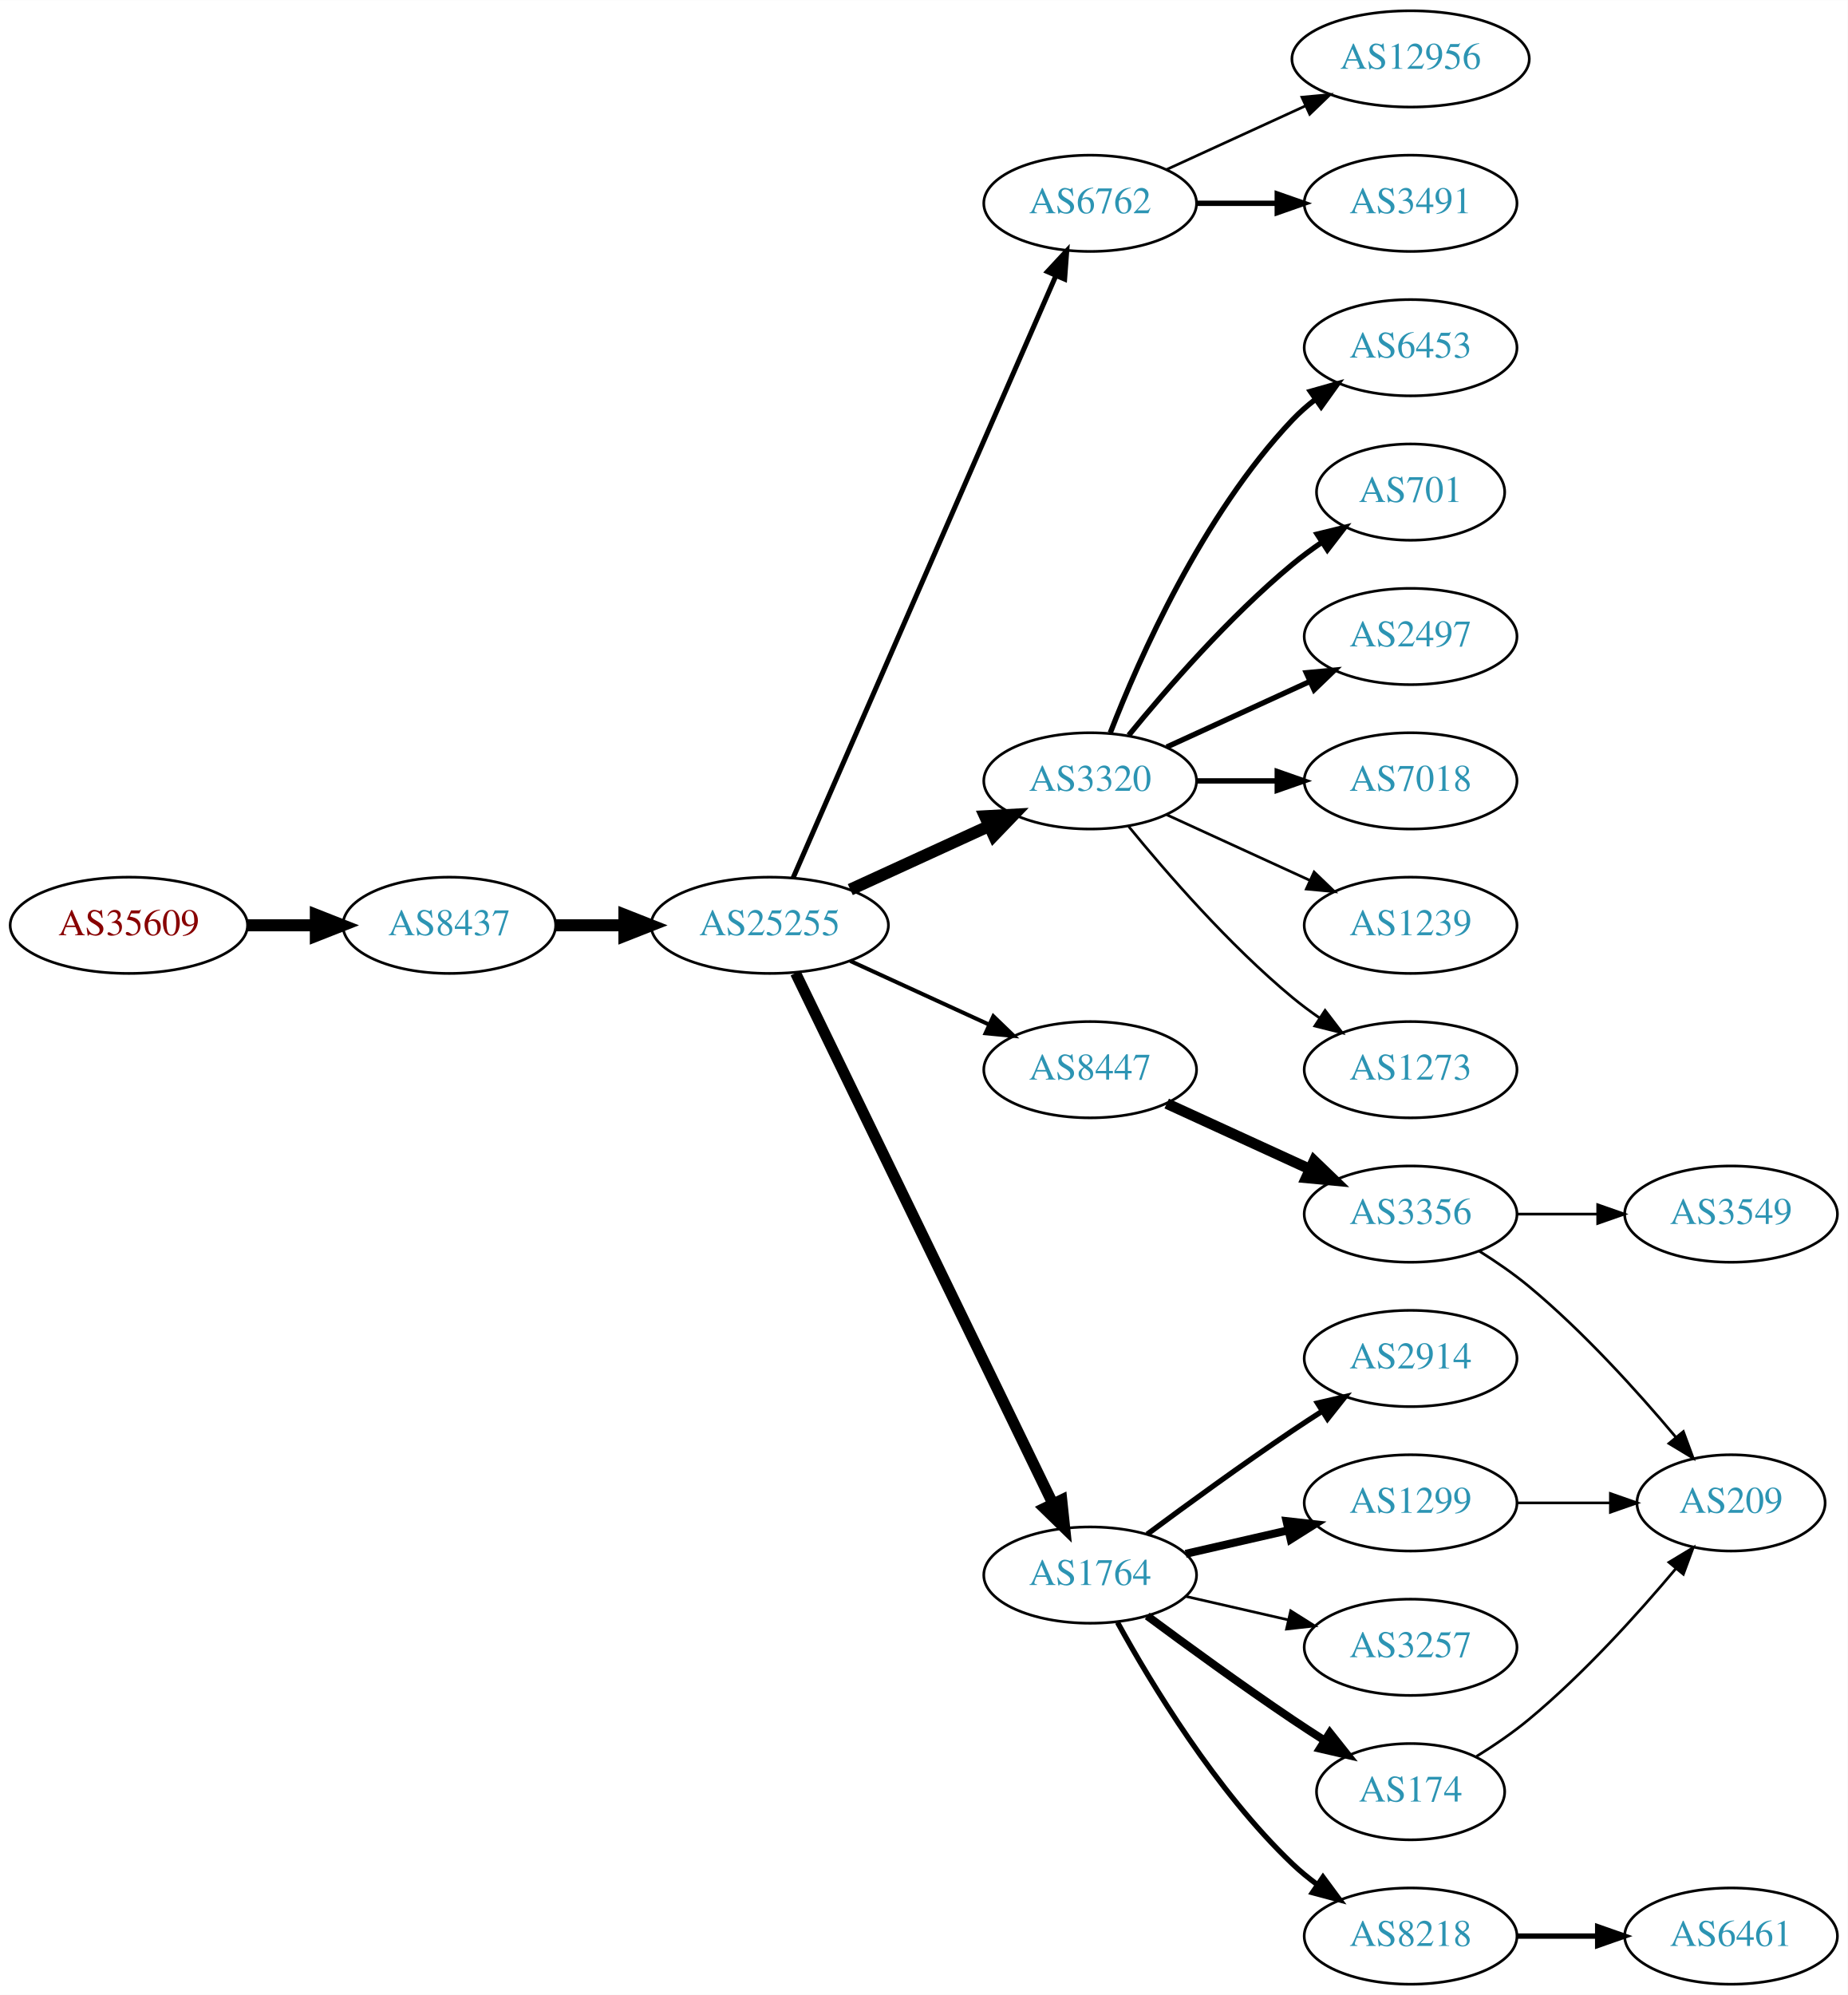
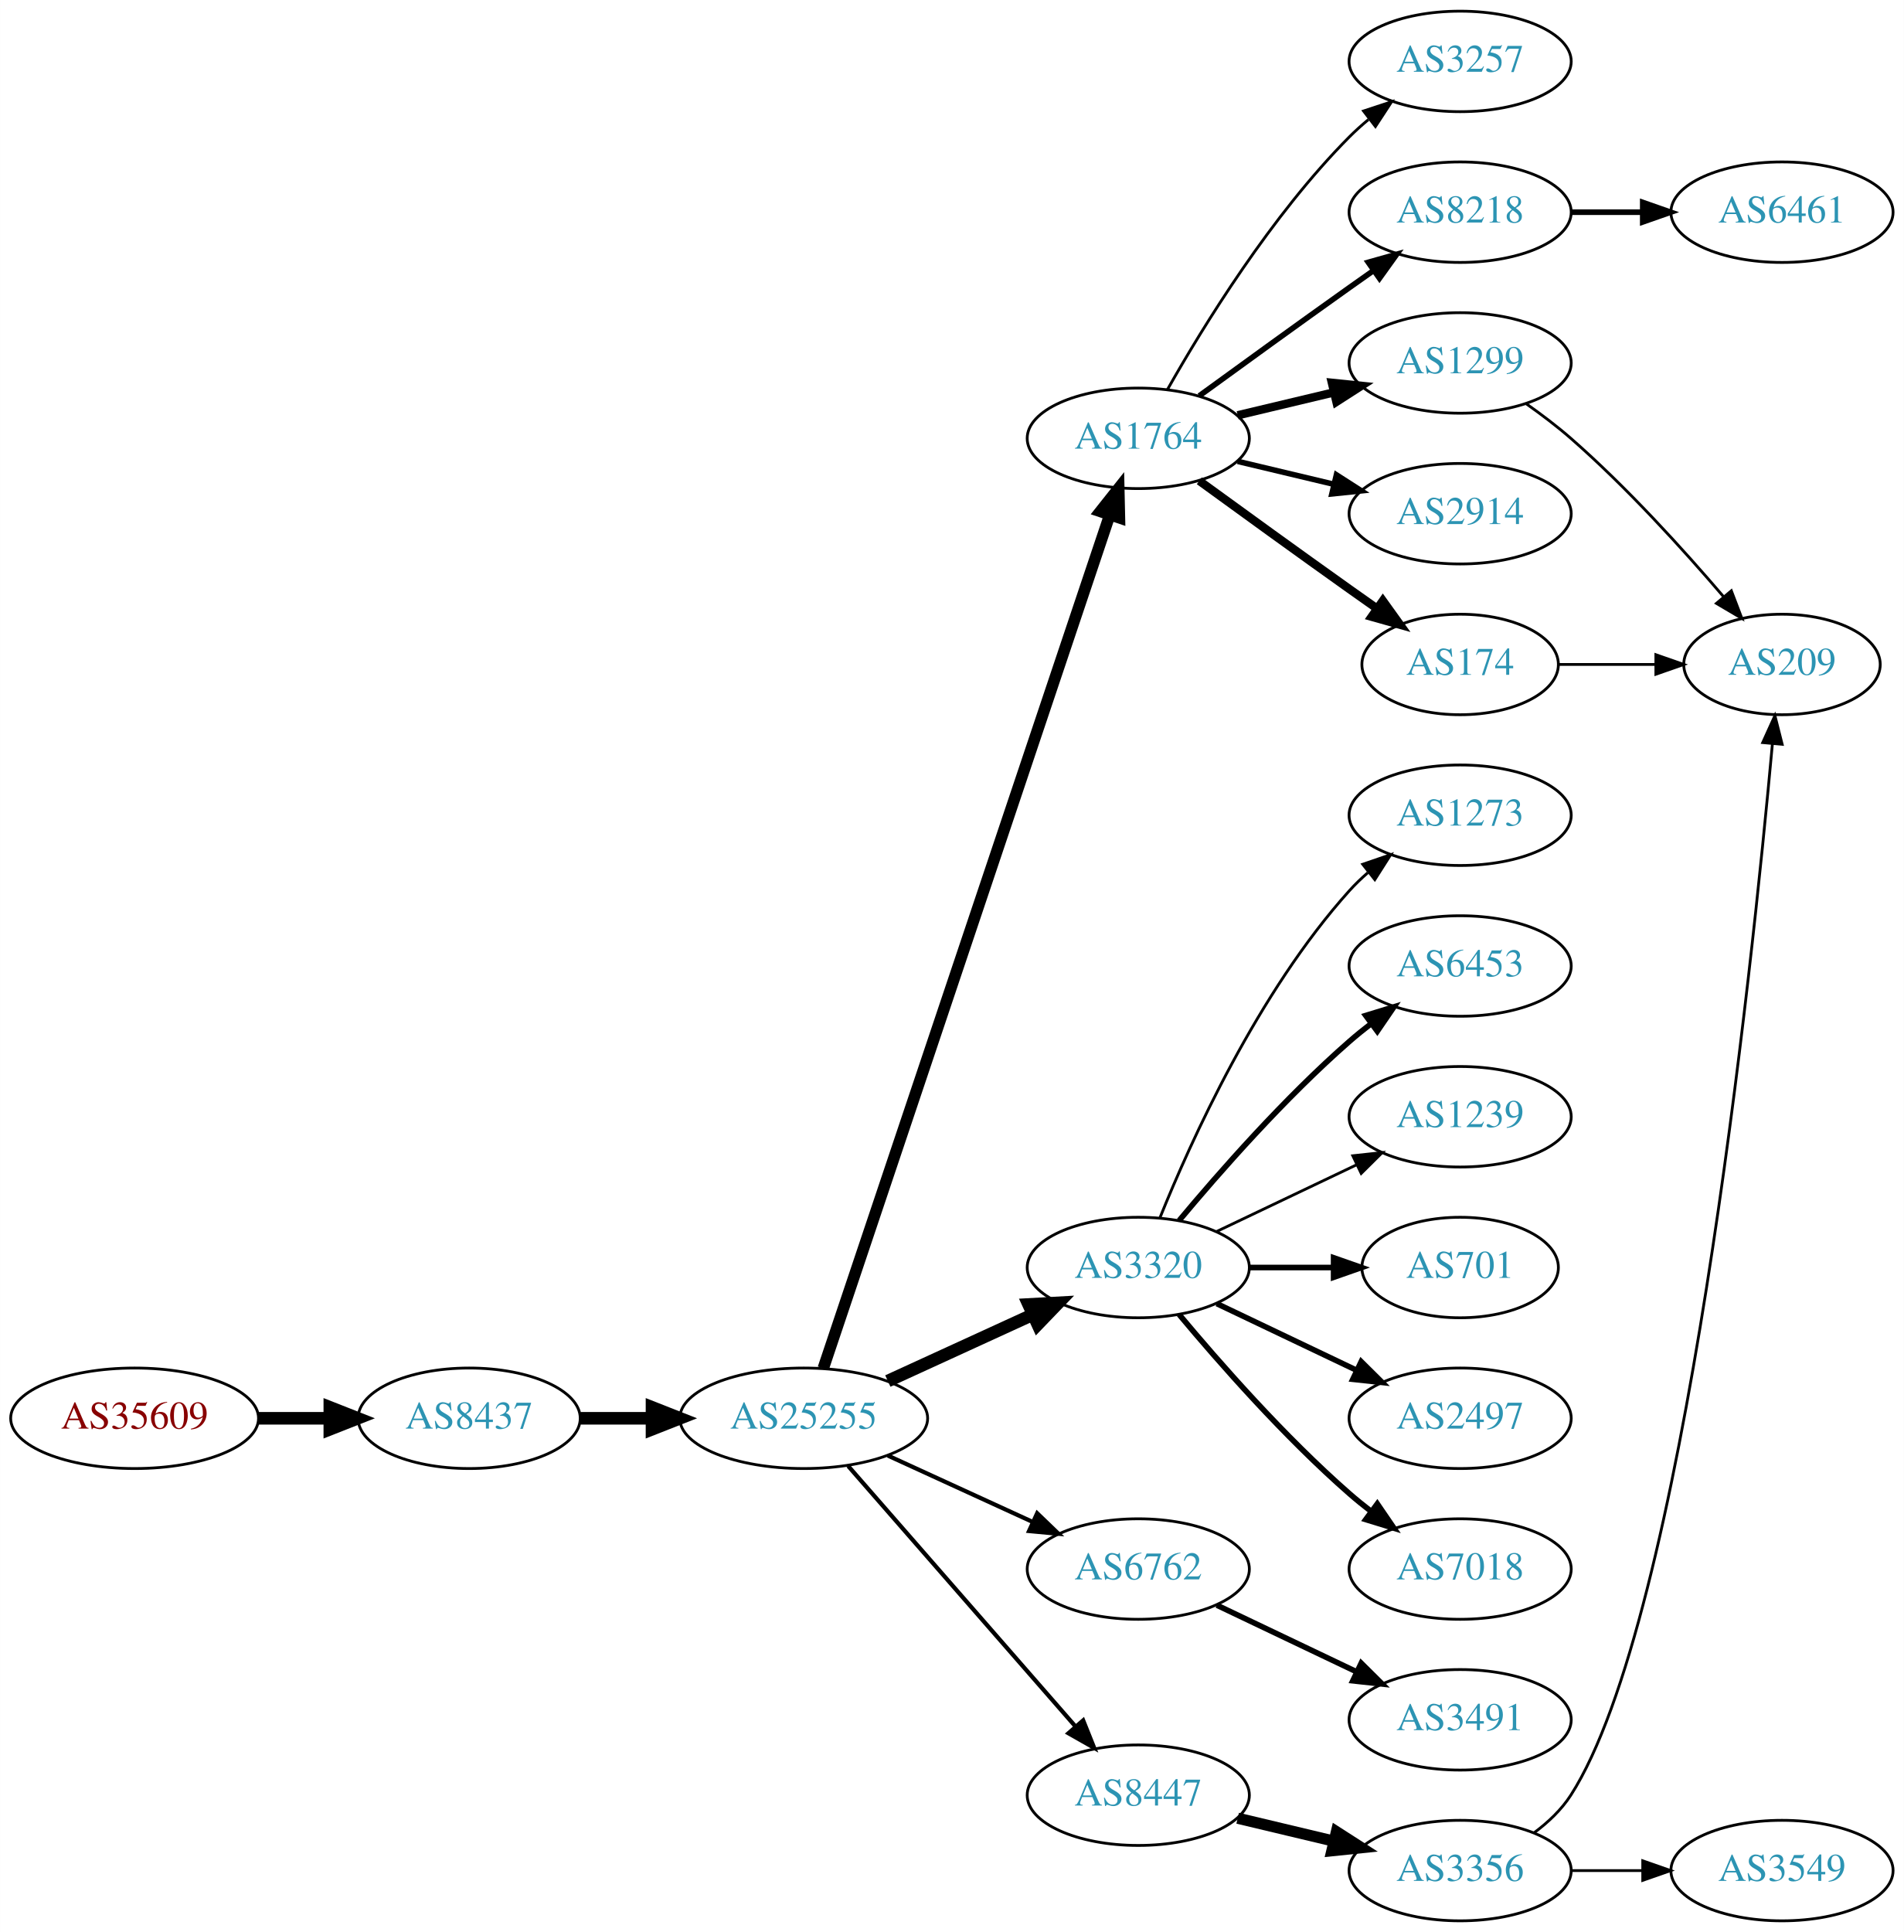
- <svg xmlns="http://www.w3.org/2000/svg" xmlns:xlink="http://www.w3.org/1999/xlink" width="691pt" height="746pt" viewBox="0.00 0.00 691.06 746.00">
-   <g id="graph0" class="graph" transform="scale(1 1) rotate(0) translate(4 742)">
-     <polygon fill="white" stroke="none" points="-4,4 -4,-742 687.055,-742 687.055,4 -4,4" />
+ <svg xmlns="http://www.w3.org/2000/svg" xmlns:xlink="http://www.w3.org/1999/xlink" width="682pt" height="692pt" viewBox="0.00 0.00 681.96 692.00">
+   <g id="graph0" class="graph" transform="scale(1 1) rotate(0) translate(4 688)">
+     <polygon fill="white" stroke="none" points="-4,4 -4,-688 677.956,-688 677.956,4 -4,4" />
    <g id="node1" class="node">
      <g id="a_node1">
        <a xlink:href="/asn/35609" xlink:title="AS35609 ~ Smart Force e.U. [AT]">
-           <ellipse fill="#ffffff" stroke="black" cx="44.196" cy="-396" rx="44.393" ry="18" />
-           <text text-anchor="middle" x="44.196" y="-392.3" font-family="Times,serif" font-size="14.00" fill="#880000">AS35609</text>
+           <ellipse fill="#ffffff" stroke="black" cx="44.196" cy="-180" rx="44.393" ry="18" />
+           <text text-anchor="middle" x="44.196" y="-176.3" font-family="Times,serif" font-size="14.00" fill="#880000">AS35609</text>
        </a>
      </g>
    </g>
    <g id="node2" class="node">
      <g id="a_node2">
        <a xlink:href="/asn/8437" xlink:title="AS8437 ~ Hutchison Drei Austria GmbH [AT]">
-           <ellipse fill="#ffffff" stroke="black" cx="164.039" cy="-396" rx="39.794" ry="18" />
-           <text text-anchor="middle" x="164.039" y="-392.3" font-family="Times,serif" font-size="14.00" fill="#2c94b3">AS8437</text>
+           <ellipse fill="#ffffff" stroke="black" cx="164.039" cy="-180" rx="39.794" ry="18" />
+           <text text-anchor="middle" x="164.039" y="-176.3" font-family="Times,serif" font-size="14.00" fill="#2c94b3">AS8437</text>
        </a>
      </g>
    </g>
    <g id="edge1" class="edge">
-       <path fill="none" stroke="black" stroke-width="4.5" d="M88.407,-396C96.72,-396 105.482,-396 113.965,-396" />
-       <polygon fill="black" stroke="black" stroke-width="4.5" points="114.123,-399.938 124.123,-396 114.123,-392.063 114.123,-399.938" />
+       <path fill="none" stroke="black" stroke-width="4.5" d="M88.407,-180C96.72,-180 105.482,-180 113.965,-180" />
+       <polygon fill="black" stroke="black" stroke-width="4.5" points="114.123,-183.938 124.123,-180 114.123,-176.063 114.123,-183.938" />
    </g>
    <g id="node3" class="node">
      <g id="a_node3">
        <a xlink:href="/asn/25255" xlink:title="AS25255 ~ ==&gt; TELE2 AUSTRIA &lt;== [AT]">
-           <ellipse fill="#ffffff" stroke="black" cx="283.881" cy="-396" rx="44.393" ry="18" />
-           <text text-anchor="middle" x="283.881" y="-392.3" font-family="Times,serif" font-size="14.00" fill="#2c94b3">AS25255</text>
+           <ellipse fill="#ffffff" stroke="black" cx="283.881" cy="-180" rx="44.393" ry="18" />
+           <text text-anchor="middle" x="283.881" y="-176.3" font-family="Times,serif" font-size="14.00" fill="#2c94b3">AS25255</text>
        </a>
      </g>
    </g>
    <g id="edge2" class="edge">
-       <path fill="none" stroke="black" stroke-width="4.5" d="M203.951,-396C212.054,-396 220.729,-396 229.255,-396" />
-       <polygon fill="black" stroke="black" stroke-width="4.5" points="229.533,-399.938 239.533,-396 229.533,-392.063 229.533,-399.938" />
+       <path fill="none" stroke="black" stroke-width="4.5" d="M203.951,-180C212.054,-180 220.729,-180 229.255,-180" />
+       <polygon fill="black" stroke="black" stroke-width="4.5" points="229.533,-183.938 239.533,-180 229.533,-176.063 229.533,-183.938" />
    </g>
    <g id="node4" class="node">
      <g id="a_node4">
-         <a xlink:href="/asn/6762" xlink:title="AS6762 ~ TELECOM ITALIA SPARKLE S.p.A. [IT]">
-           <ellipse fill="#ffffff" stroke="black" cx="403.724" cy="-666" rx="39.794" ry="18" />
-           <text text-anchor="middle" x="403.724" y="-662.3" font-family="Times,serif" font-size="14.00" fill="#2c94b3">AS6762</text>
+         <a xlink:href="/asn/1764" xlink:title="AS1764 ~ NEXTLAYER-AS [AT]">
+           <ellipse fill="#ffffff" stroke="black" cx="403.724" cy="-531" rx="39.794" ry="18" />
+           <text text-anchor="middle" x="403.724" y="-527.3" font-family="Times,serif" font-size="14.00" fill="#2c94b3">AS1764</text>
        </a>
      </g>
    </g>
    <g id="edge3" class="edge">
-       <path fill="none" stroke="black" stroke-width="1.875" d="M292.613,-413.715C312.714,-459.771 366.723,-583.514 390.826,-638.739" />
-       <polygon fill="black" stroke="black" stroke-width="1.875" points="387.755,-640.454 394.963,-648.219 394.171,-637.654 387.755,-640.454" />
+       <path fill="none" stroke="black" stroke-width="4.125" d="M290.887,-197.889C310.115,-255.16 370.251,-434.279 393.458,-503.403" />
+       <polygon fill="black" stroke="black" stroke-width="4.125" points="390.126,-504.816 396.73,-513.147 396.969,-502.519 390.126,-504.816" />
    </g>
    <g id="node5" class="node">
      <g id="a_node5">
        <a xlink:href="/asn/3320" xlink:title="AS3320 ~ DTAG [DE]">
-           <ellipse fill="#ffffff" stroke="black" cx="403.724" cy="-450" rx="39.794" ry="18" />
-           <text text-anchor="middle" x="403.724" y="-446.3" font-family="Times,serif" font-size="14.00" fill="#2c94b3">AS3320</text>
+           <ellipse fill="#ffffff" stroke="black" cx="403.724" cy="-234" rx="39.794" ry="18" />
+           <text text-anchor="middle" x="403.724" y="-230.3" font-family="Times,serif" font-size="14.00" fill="#2c94b3">AS3320</text>
        </a>
      </g>
    </g>
    <g id="edge4" class="edge">
-       <path fill="none" stroke="black" stroke-width="4.5" d="M314.011,-409.348C329.622,-416.502 349.02,-425.391 365.692,-433.03" />
-       <polygon fill="black" stroke="black" stroke-width="4.5" points="364.412,-436.775 375.144,-437.362 367.693,-429.616 364.412,-436.775" />
+       <path fill="none" stroke="black" stroke-width="4.5" d="M314.011,-193.348C329.622,-200.502 349.02,-209.391 365.692,-217.03" />
+       <polygon fill="black" stroke="black" stroke-width="4.5" points="364.412,-220.775 375.144,-221.362 367.693,-213.616 364.412,-220.775" />
    </g>
    <g id="node6" class="node">
      <g id="a_node6">
-         <a xlink:href="/asn/8447" xlink:title="AS8447 ~ A1 Telekom Austria AG [AT]">
-           <ellipse fill="#ffffff" stroke="black" cx="403.724" cy="-342" rx="39.794" ry="18" />
-           <text text-anchor="middle" x="403.724" y="-338.3" font-family="Times,serif" font-size="14.00" fill="#2c94b3">AS8447</text>
+         <a xlink:href="/asn/6762" xlink:title="AS6762 ~ TELECOM ITALIA SPARKLE S.p.A. [IT]">
+           <ellipse fill="#ffffff" stroke="black" cx="403.724" cy="-126" rx="39.794" ry="18" />
+           <text text-anchor="middle" x="403.724" y="-122.3" font-family="Times,serif" font-size="14.00" fill="#2c94b3">AS6762</text>
        </a>
      </g>
    </g>
    <g id="edge5" class="edge">
-       <path fill="none" stroke="black" stroke-width="1.5" d="M314.011,-382.652C329.622,-375.498 349.02,-366.609 365.692,-358.97" />
-       <polygon fill="black" stroke="black" stroke-width="1.5" points="367.511,-361.986 375.144,-354.638 364.595,-355.622 367.511,-361.986" />
+       <path fill="none" stroke="black" stroke-width="1.5" d="M314.011,-166.652C329.622,-159.498 349.02,-150.609 365.692,-142.97" />
+       <polygon fill="black" stroke="black" stroke-width="1.5" points="367.511,-145.986 375.144,-138.638 364.595,-139.622 367.511,-145.986" />
    </g>
    <g id="node7" class="node">
      <g id="a_node7">
-         <a xlink:href="/asn/1764" xlink:title="AS1764 ~ NEXTLAYER-AS [AT]">
-           <ellipse fill="#ffffff" stroke="black" cx="403.724" cy="-153" rx="39.794" ry="18" />
-           <text text-anchor="middle" x="403.724" y="-149.3" font-family="Times,serif" font-size="14.00" fill="#2c94b3">AS1764</text>
+         <a xlink:href="/asn/8447" xlink:title="AS8447 ~ A1 Telekom Austria AG [AT]">
+           <ellipse fill="#ffffff" stroke="black" cx="403.724" cy="-45" rx="39.794" ry="18" />
+           <text text-anchor="middle" x="403.724" y="-41.3" font-family="Times,serif" font-size="14.00" fill="#2c94b3">AS8447</text>
        </a>
      </g>
    </g>
    <g id="edge6" class="edge">
-       <path fill="none" stroke="black" stroke-width="4.125" d="M293.546,-378.132C314.027,-335.899 365.514,-229.728 389.74,-179.773" />
-       <polygon fill="black" stroke="black" stroke-width="4.125" points="393.089,-181.14 394.205,-170.567 386.594,-177.99 393.089,-181.14" />
+       <path fill="none" stroke="black" stroke-width="1.5" d="M299.806,-162.902C320.349,-139.369 357.468,-96.845 381.064,-69.813" />
+       <polygon fill="black" stroke="black" stroke-width="1.5" points="383.981,-71.794 387.92,-61.959 378.707,-67.191 383.981,-71.794" />
+     </g>
+     <g id="node8" class="node">
+       <g id="a_node8">
+         <a xlink:href="/asn/2914" xlink:title="AS2914 ~ NTT America, Inc. [US]">
+           <ellipse fill="#ffffff" stroke="black" cx="519.017" cy="-504" rx="39.794" ry="18" />
+           <text text-anchor="middle" x="519.017" y="-500.3" font-family="Times,serif" font-size="14.00" fill="#2c94b3">AS2914</text>
+         </a>
+       </g>
+     </g>
+     <g id="edge7" class="edge">
+       <path fill="none" stroke="black" stroke-width="2" d="M439.331,-522.752C450.202,-520.162 462.357,-517.265 473.799,-514.538" />
+       <polygon fill="black" stroke="black" stroke-width="2" points="474.705,-517.92 483.621,-512.197 473.082,-511.111 474.705,-517.92" />
+     </g>
+     <g id="node9" class="node">
+       <g id="a_node9">
+         <a xlink:href="/asn/174" xlink:title="AS174 ~ Cogent Communications [US]">
+           <ellipse fill="#ffffff" stroke="black" cx="519.017" cy="-450" rx="35.194" ry="18" />
+           <text text-anchor="middle" x="519.017" y="-446.3" font-family="Times,serif" font-size="14.00" fill="#2c94b3">AS174</text>
+         </a>
+       </g>
+     </g>
+     <g id="edge8" class="edge">
+       <path fill="none" stroke="black" stroke-width="3" d="M425.572,-515.778C440.506,-504.909 461.12,-489.975 479.37,-477 482.581,-474.718 485.95,-472.339 489.304,-469.982" />
+       <polygon fill="black" stroke="black" stroke-width="3" points="491.332,-472.834 497.515,-464.23 487.316,-467.101 491.332,-472.834" />
+     </g>
+     <g id="node10" class="node">
+       <g id="a_node10">
+         <a xlink:href="/asn/3257" xlink:title="AS3257 ~ GTT [DE]">
+           <ellipse fill="#ffffff" stroke="black" cx="519.017" cy="-666" rx="39.794" ry="18" />
+           <text text-anchor="middle" x="519.017" y="-662.3" font-family="Times,serif" font-size="14.00" fill="#2c94b3">AS3257</text>
+         </a>
+       </g>
+     </g>
+     <g id="edge9" class="edge">
+       <path fill="none" stroke="black" d="M414.184,-548.49C426.965,-571.096 451.398,-610.886 479.37,-639 481.481,-641.121 483.777,-643.188 486.163,-645.171" />
+       <polygon fill="black" stroke="black" points="484.415,-648.242 494.478,-651.556 488.678,-642.69 484.415,-648.242" />
+     </g>
+     <g id="node11" class="node">
+       <g id="a_node11">
+         <a xlink:href="/asn/1299" xlink:title="AS1299 ~ Telia Carrier [EU]">
+           <ellipse fill="#ffffff" stroke="black" cx="519.017" cy="-558" rx="39.794" ry="18" />
+           <text text-anchor="middle" x="519.017" y="-554.3" font-family="Times,serif" font-size="14.00" fill="#2c94b3">AS1299</text>
+         </a>
+       </g>
+     </g>
+     <g id="edge10" class="edge">
+       <path fill="none" stroke="black" stroke-width="3" d="M439.331,-539.248C450.202,-541.838 462.357,-544.735 473.799,-547.462" />
+       <polygon fill="black" stroke="black" stroke-width="3" points="473.082,-550.889 483.621,-549.803 474.705,-544.08 473.082,-550.889" />
+     </g>
+     <g id="node12" class="node">
+       <g id="a_node12">
+         <a xlink:href="/asn/8218" xlink:title="AS8218 ~ legacy Neotelecoms [FR]">
+           <ellipse fill="#ffffff" stroke="black" cx="519.017" cy="-612" rx="39.794" ry="18" />
+           <text text-anchor="middle" x="519.017" y="-608.3" font-family="Times,serif" font-size="14.00" fill="#2c94b3">AS8218</text>
+         </a>
+       </g>
+     </g>
+     <g id="edge11" class="edge">
+       <path fill="none" stroke="black" stroke-width="2" d="M425.572,-546.222C440.506,-557.091 461.12,-572.025 479.37,-585 482.191,-587.005 485.134,-589.085 488.082,-591.159" />
+       <polygon fill="black" stroke="black" stroke-width="2" points="486.109,-594.05 496.306,-596.926 490.128,-588.319 486.109,-594.05" />
+     </g>
+     <g id="node13" class="node">
+       <g id="a_node13">
+         <a xlink:href="/asn/6453" xlink:title="AS6453 ~ TATA COMMUNICATIONS (AMERICA) INC [US]">
+           <ellipse fill="#ffffff" stroke="black" cx="519.017" cy="-342" rx="39.794" ry="18" />
+           <text text-anchor="middle" x="519.017" y="-338.3" font-family="Times,serif" font-size="14.00" fill="#2c94b3">AS6453</text>
+         </a>
+       </g>
+     </g>
+     <g id="edge12" class="edge">
+       <path fill="none" stroke="black" stroke-width="2" d="M418.354,-250.817C432.636,-267.929 456.183,-294.745 479.37,-315 481.836,-317.154 484.475,-319.294 487.172,-321.372" />
+       <polygon fill="black" stroke="black" stroke-width="2" points="485.197,-324.264 495.326,-327.37 489.345,-318.625 485.197,-324.264" />
+     </g>
+     <g id="node14" class="node">
+       <g id="a_node14">
+         <a xlink:href="/asn/1239" xlink:title="AS1239 ~ Sprint [US]">
+           <ellipse fill="#ffffff" stroke="black" cx="519.017" cy="-288" rx="39.794" ry="18" />
+           <text text-anchor="middle" x="519.017" y="-284.3" font-family="Times,serif" font-size="14.00" fill="#2c94b3">AS1239</text>
+         </a>
+       </g>
+     </g>
+     <g id="edge13" class="edge">
+       <path fill="none" stroke="black" d="M431.86,-246.934C446.854,-254.081 465.675,-263.052 481.898,-270.785" />
+       <polygon fill="black" stroke="black" points="480.569,-274.028 491.102,-275.171 483.581,-267.709 480.569,-274.028" />
+     </g>
+     <g id="node15" class="node">
+       <g id="a_node15">
+         <a xlink:href="/asn/701" xlink:title="AS701 ~ UUNET [US]">
+           <ellipse fill="#ffffff" stroke="black" cx="519.017" cy="-234" rx="35.194" ry="18" />
+           <text text-anchor="middle" x="519.017" y="-230.3" font-family="Times,serif" font-size="14.00" fill="#2c94b3">AS701</text>
+         </a>
+       </g>
+     </g>
+     <g id="edge14" class="edge">
+       <path fill="none" stroke="black" stroke-width="2" d="M443.396,-234C453.101,-234 463.592,-234 473.555,-234" />
+       <polygon fill="black" stroke="black" stroke-width="2" points="473.691,-237.5 483.691,-234 473.691,-230.5 473.691,-237.5" />
+     </g>
+     <g id="node16" class="node">
+       <g id="a_node16">
+         <a xlink:href="/asn/2497" xlink:title="AS2497 ~ Internet Initiative Japan Inc. [JP]">
+           <ellipse fill="#ffffff" stroke="black" cx="519.017" cy="-180" rx="39.794" ry="18" />
+           <text text-anchor="middle" x="519.017" y="-176.3" font-family="Times,serif" font-size="14.00" fill="#2c94b3">AS2497</text>
+         </a>
+       </g>
+     </g>
+     <g id="edge15" class="edge">
+       <path fill="none" stroke="black" stroke-width="2" d="M431.86,-221.066C446.854,-213.919 465.675,-204.948 481.898,-197.215" />
+       <polygon fill="black" stroke="black" stroke-width="2" points="483.581,-200.291 491.102,-192.829 480.569,-193.972 483.581,-200.291" />
+     </g>
+     <g id="node17" class="node">
+       <g id="a_node17">
+         <a xlink:href="/asn/7018" xlink:title="AS7018 ~ AT&amp;T Services, Inc. [US]">
+           <ellipse fill="#ffffff" stroke="black" cx="519.017" cy="-126" rx="39.794" ry="18" />
+           <text text-anchor="middle" x="519.017" y="-122.3" font-family="Times,serif" font-size="14.00" fill="#2c94b3">AS7018</text>
+         </a>
+       </g>
+     </g>
+     <g id="edge16" class="edge">
+       <path fill="none" stroke="black" stroke-width="2" d="M418.354,-217.183C432.636,-200.071 456.183,-173.255 479.37,-153 481.836,-150.846 484.475,-148.706 487.172,-146.628" />
+       <polygon fill="black" stroke="black" stroke-width="2" points="489.345,-149.375 495.326,-140.63 485.197,-143.736 489.345,-149.375" />
+     </g>
+     <g id="node18" class="node">
+       <g id="a_node18">
+         <a xlink:href="/asn/1273" xlink:title="AS1273 ~ Vodafone Group PLC [EU]">
+           <ellipse fill="#ffffff" stroke="black" cx="519.017" cy="-396" rx="39.794" ry="18" />
+           <text text-anchor="middle" x="519.017" y="-392.3" font-family="Times,serif" font-size="14.00" fill="#2c94b3">AS1273</text>
+         </a>
+       </g>
+     </g>
+     <g id="edge17" class="edge">
+       <path fill="none" stroke="black" d="M411.472,-251.787C422.523,-279.243 446.576,-332.578 479.37,-369 481.373,-371.224 483.591,-373.363 485.924,-375.397" />
+       <polygon fill="black" stroke="black" points="484.122,-378.433 494.143,-381.873 488.454,-372.935 484.122,-378.433" />
+     </g>
+     <g id="node19" class="node">
+       <g id="a_node19">
+         <a xlink:href="/asn/3491" xlink:title="AS3491 ~ PCCW Global, Inc. [US]">
+           <ellipse fill="#ffffff" stroke="black" cx="519.017" cy="-72" rx="39.794" ry="18" />
+           <text text-anchor="middle" x="519.017" y="-68.3" font-family="Times,serif" font-size="14.00" fill="#2c94b3">AS3491</text>
+         </a>
+       </g>
+     </g>
+     <g id="edge18" class="edge">
+       <path fill="none" stroke="black" stroke-width="2" d="M431.86,-113.066C446.854,-105.919 465.675,-96.948 481.898,-89.215" />
+       <polygon fill="black" stroke="black" stroke-width="2" points="483.581,-92.291 491.102,-84.829 480.569,-85.972 483.581,-92.291" />
+     </g>
+     <g id="node21" class="node">
+       <g id="a_node21">
+         <a xlink:href="/asn/3356" xlink:title="AS3356 ~ Level 3 Parent, LLC [US]">
+           <ellipse fill="#ffffff" stroke="black" cx="519.017" cy="-18" rx="39.794" ry="18" />
+           <text text-anchor="middle" x="519.017" y="-14.3" font-family="Times,serif" font-size="14.00" fill="#2c94b3">AS3356</text>
+         </a>
+       </g>
+     </g>
+     <g id="edge20" class="edge">
+       <path fill="none" stroke="black" stroke-width="4" d="M439.331,-36.752C450.202,-34.162 462.357,-31.265 473.799,-28.538" />
+       <polygon fill="black" stroke="black" stroke-width="4" points="474.705,-31.92 483.621,-26.197 473.082,-25.111 474.705,-31.92" />
+     </g>
+     <g id="node23" class="node">
+       <g id="a_node23">
+         <a xlink:href="/asn/209" xlink:title="AS209 ~ CenturyLink Communications, LLC [US]">
+           <ellipse fill="#ffffff" stroke="black" cx="634.31" cy="-450" rx="35.194" ry="18" />
+           <text text-anchor="middle" x="634.31" y="-446.3" font-family="Times,serif" font-size="14.00" fill="#2c94b3">AS209</text>
+         </a>
+       </g>
+     </g>
+     <g id="edge24" class="edge">
+       <path fill="none" stroke="black" d="M554.316,-450C565.186,-450 577.364,-450 588.841,-450" />
+       <polygon fill="black" stroke="black" points="589.127,-453.5 599.127,-450 589.127,-446.5 589.127,-453.5" />
+     </g>
+     <g id="edge23" class="edge">
+       <path fill="none" stroke="black" d="M542.707,-543.37C548.109,-539.56 553.732,-535.308 558.663,-531 578.714,-513.485 599.033,-491.065 613.398,-474.255" />
+       <polygon fill="black" stroke="black" points="616.169,-476.398 619.945,-466.499 610.82,-471.883 616.169,-476.398" />
+     </g>
+     <g id="node20" class="node">
+       <g id="a_node20">
+         <a xlink:href="/asn/6461" xlink:title="AS6461 ~ Zayo Bandwidth [US]">
+           <ellipse fill="#ffffff" stroke="black" cx="634.31" cy="-612" rx="39.794" ry="18" />
+           <text text-anchor="middle" x="634.31" y="-608.3" font-family="Times,serif" font-size="14.00" fill="#2c94b3">AS6461</text>
+         </a>
+       </g>
+     </g>
+     <g id="edge19" class="edge">
+       <path fill="none" stroke="black" stroke-width="2" d="M558.689,-612C566.892,-612 575.656,-612 584.188,-612" />
+       <polygon fill="black" stroke="black" stroke-width="2" points="584.427,-615.5 594.427,-612 584.427,-608.5 584.427,-615.5" />
    </g>
    <g id="node22" class="node">
      <g id="a_node22">
-         <a xlink:href="/asn/12956" xlink:title="AS12956 ~ TELXIUS [ES]">
-           <ellipse fill="#ffffff" stroke="black" cx="523.566" cy="-720" rx="44.393" ry="18" />
-           <text text-anchor="middle" x="523.566" y="-716.3" font-family="Times,serif" font-size="14.00" fill="#2c94b3">AS12956</text>
+         <a xlink:href="/asn/3549" xlink:title="AS3549 ~ Level 3 Parent, LLC [US]">
+           <ellipse fill="#ffffff" stroke="black" cx="634.31" cy="-18" rx="39.794" ry="18" />
+           <text text-anchor="middle" x="634.31" y="-14.3" font-family="Times,serif" font-size="14.00" fill="#2c94b3">AS3549</text>
        </a>
      </g>
    </g>
    <g id="edge21" class="edge">
-       <path fill="none" stroke="black" d="M432.353,-678.661C447.85,-685.762 467.417,-694.728 484.364,-702.494" />
-       <polygon fill="black" stroke="black" points="482.917,-705.681 493.466,-706.665 485.833,-699.317 482.917,-705.681" />
-     </g>
-     <g id="node23" class="node">
-       <g id="a_node23">
-         <a xlink:href="/asn/3491" xlink:title="AS3491 ~ PCCW Global, Inc. [US]">
-           <ellipse fill="#ffffff" stroke="black" cx="523.566" cy="-666" rx="39.794" ry="18" />
-           <text text-anchor="middle" x="523.566" y="-662.3" font-family="Times,serif" font-size="14.00" fill="#2c94b3">AS3491</text>
-         </a>
-       </g>
+       <path fill="none" stroke="black" d="M558.689,-18C566.892,-18 575.656,-18 584.188,-18" />
+       <polygon fill="black" stroke="black" points="584.427,-21.5 594.427,-18 584.427,-14.5 584.427,-21.5" />
    </g>
    <g id="edge22" class="edge">
-       <path fill="none" stroke="black" stroke-width="2" d="M443.636,-666C453.19,-666 463.539,-666 473.502,-666" />
-       <polygon fill="black" stroke="black" stroke-width="2" points="473.695,-669.5 483.695,-666 473.694,-662.5 473.695,-669.5" />
-     </g>
-     <g id="node8" class="node">
-       <g id="a_node8">
-         <a xlink:href="/asn/6453" xlink:title="AS6453 ~ TATA COMMUNICATIONS (AMERICA) INC [US]">
-           <ellipse fill="#ffffff" stroke="black" cx="523.566" cy="-612" rx="39.794" ry="18" />
-           <text text-anchor="middle" x="523.566" y="-608.3" font-family="Times,serif" font-size="14.00" fill="#2c94b3">AS6453</text>
-         </a>
-       </g>
-     </g>
-     <g id="edge7" class="edge">
-       <path fill="none" stroke="black" stroke-width="2" d="M411.247,-467.994C421.997,-495.728 445.655,-549.429 479.37,-585 481.956,-587.728 484.874,-590.294 487.942,-592.677" />
-       <polygon fill="black" stroke="black" stroke-width="2" points="486.096,-595.658 496.29,-598.543 490.12,-589.93 486.096,-595.658" />
-     </g>
-     <g id="node9" class="node">
-       <g id="a_node9">
-         <a xlink:href="/asn/701" xlink:title="AS701 ~ UUNET [US]">
-           <ellipse fill="#ffffff" stroke="black" cx="523.566" cy="-558" rx="35.194" ry="18" />
-           <text text-anchor="middle" x="523.566" y="-554.3" font-family="Times,serif" font-size="14.00" fill="#2c94b3">AS701</text>
-         </a>
-       </g>
-     </g>
-     <g id="edge8" class="edge">
-       <path fill="none" stroke="black" stroke-width="2" d="M418.143,-467.065C432.257,-484.375 455.672,-511.345 479.37,-531 482.833,-533.872 486.626,-536.669 490.48,-539.308" />
-       <polygon fill="black" stroke="black" stroke-width="2" points="488.623,-542.275 498.913,-544.797 492.442,-536.408 488.623,-542.275" />
-     </g>
-     <g id="node10" class="node">
-       <g id="a_node10">
-         <a xlink:href="/asn/2497" xlink:title="AS2497 ~ Internet Initiative Japan Inc. [JP]">
-           <ellipse fill="#ffffff" stroke="black" cx="523.566" cy="-504" rx="39.794" ry="18" />
-           <text text-anchor="middle" x="523.566" y="-500.3" font-family="Times,serif" font-size="14.00" fill="#2c94b3">AS2497</text>
-         </a>
-       </g>
-     </g>
-     <g id="edge9" class="edge">
-       <path fill="none" stroke="black" stroke-width="2" d="M432.353,-462.661C448.31,-469.973 468.58,-479.261 485.863,-487.181" />
-       <polygon fill="black" stroke="black" stroke-width="2" points="484.562,-490.435 495.111,-491.419 487.478,-484.071 484.562,-490.435" />
-     </g>
-     <g id="node11" class="node">
-       <g id="a_node11">
-         <a xlink:href="/asn/7018" xlink:title="AS7018 ~ AT&amp;T Services, Inc. [US]">
-           <ellipse fill="#ffffff" stroke="black" cx="523.566" cy="-450" rx="39.794" ry="18" />
-           <text text-anchor="middle" x="523.566" y="-446.3" font-family="Times,serif" font-size="14.00" fill="#2c94b3">AS7018</text>
-         </a>
-       </g>
-     </g>
-     <g id="edge10" class="edge">
-       <path fill="none" stroke="black" stroke-width="2" d="M443.636,-450C453.19,-450 463.539,-450 473.502,-450" />
-       <polygon fill="black" stroke="black" stroke-width="2" points="473.695,-453.5 483.695,-450 473.694,-446.5 473.695,-453.5" />
-     </g>
-     <g id="node12" class="node">
-       <g id="a_node12">
-         <a xlink:href="/asn/1239" xlink:title="AS1239 ~ Sprint [US]">
-           <ellipse fill="#ffffff" stroke="black" cx="523.566" cy="-396" rx="39.794" ry="18" />
-           <text text-anchor="middle" x="523.566" y="-392.3" font-family="Times,serif" font-size="14.00" fill="#2c94b3">AS1239</text>
-         </a>
-       </g>
-     </g>
-     <g id="edge11" class="edge">
-       <path fill="none" stroke="black" d="M432.353,-437.339C448.31,-430.027 468.58,-420.739 485.863,-412.819" />
-       <polygon fill="black" stroke="black" points="487.478,-415.929 495.111,-408.581 484.562,-409.565 487.478,-415.929" />
-     </g>
-     <g id="node13" class="node">
-       <g id="a_node13">
-         <a xlink:href="/asn/1273" xlink:title="AS1273 ~ Vodafone Group PLC [EU]">
-           <ellipse fill="#ffffff" stroke="black" cx="523.566" cy="-342" rx="39.794" ry="18" />
-           <text text-anchor="middle" x="523.566" y="-338.3" font-family="Times,serif" font-size="14.00" fill="#2c94b3">AS1273</text>
-         </a>
-       </g>
-     </g>
-     <g id="edge12" class="edge">
-       <path fill="none" stroke="black" d="M418.143,-432.935C432.257,-415.625 455.672,-388.655 479.37,-369 482.587,-366.332 486.087,-363.73 489.658,-361.259" />
-       <polygon fill="black" stroke="black" points="491.581,-364.183 498.014,-355.764 487.735,-358.334 491.581,-364.183" />
-     </g>
-     <g id="node14" class="node">
-       <g id="a_node14">
-         <a xlink:href="/asn/3356" xlink:title="AS3356 ~ Level 3 Parent, LLC [US]">
-           <ellipse fill="#ffffff" stroke="black" cx="523.566" cy="-288" rx="39.794" ry="18" />
-           <text text-anchor="middle" x="523.566" y="-284.3" font-family="Times,serif" font-size="14.00" fill="#2c94b3">AS3356</text>
-         </a>
-       </g>
-     </g>
-     <g id="edge13" class="edge">
-       <path fill="none" stroke="black" stroke-width="4" d="M432.353,-329.339C448.31,-322.027 468.58,-312.739 485.863,-304.819" />
-       <polygon fill="black" stroke="black" stroke-width="4" points="487.478,-307.929 495.111,-300.581 484.562,-301.565 487.478,-307.929" />
-     </g>
-     <g id="node17" class="node">
-       <g id="a_node17">
-         <a xlink:href="/asn/2914" xlink:title="AS2914 ~ NTT America, Inc. [US]">
-           <ellipse fill="#ffffff" stroke="black" cx="523.566" cy="-234" rx="39.794" ry="18" />
-           <text text-anchor="middle" x="523.566" y="-230.3" font-family="Times,serif" font-size="14.00" fill="#2c94b3">AS2914</text>
-         </a>
-       </g>
-     </g>
-     <g id="edge16" class="edge">
-       <path fill="none" stroke="black" stroke-width="2" d="M425.054,-168.277C439.916,-179.304 460.661,-194.407 479.37,-207 482.919,-209.389 486.67,-211.839 490.418,-214.242" />
-       <polygon fill="black" stroke="black" stroke-width="2" points="488.744,-217.325 499.067,-219.712 492.486,-211.409 488.744,-217.325" />
-     </g>
-     <g id="node18" class="node">
-       <g id="a_node18">
-         <a xlink:href="/asn/1299" xlink:title="AS1299 ~ Telia Carrier [EU]">
-           <ellipse fill="#ffffff" stroke="black" cx="523.566" cy="-180" rx="39.794" ry="18" />
-           <text text-anchor="middle" x="523.566" y="-176.3" font-family="Times,serif" font-size="14.00" fill="#2c94b3">AS1299</text>
-         </a>
-       </g>
-     </g>
-     <g id="edge17" class="edge">
-       <path fill="none" stroke="black" stroke-width="3" d="M439.443,-160.955C451.443,-163.704 465.064,-166.825 477.756,-169.733" />
-       <polygon fill="black" stroke="black" stroke-width="3" points="477.159,-173.187 487.688,-172.009 478.722,-166.364 477.159,-173.187" />
-     </g>
-     <g id="node19" class="node">
-       <g id="a_node19">
-         <a xlink:href="/asn/3257" xlink:title="AS3257 ~ GTT [DE]">
-           <ellipse fill="#ffffff" stroke="black" cx="523.566" cy="-126" rx="39.794" ry="18" />
-           <text text-anchor="middle" x="523.566" y="-122.3" font-family="Times,serif" font-size="14.00" fill="#2c94b3">AS3257</text>
-         </a>
-       </g>
-     </g>
-     <g id="edge18" class="edge">
-       <path fill="none" stroke="black" d="M439.443,-145.045C451.443,-142.296 465.064,-139.175 477.756,-136.267" />
-       <polygon fill="black" stroke="black" points="478.722,-139.636 487.688,-133.991 477.159,-132.813 478.722,-139.636" />
-     </g>
-     <g id="node20" class="node">
-       <g id="a_node20">
-         <a xlink:href="/asn/174" xlink:title="AS174 ~ Cogent Communications [US]">
-           <ellipse fill="#ffffff" stroke="black" cx="523.566" cy="-72" rx="35.194" ry="18" />
-           <text text-anchor="middle" x="523.566" y="-68.3" font-family="Times,serif" font-size="14.00" fill="#2c94b3">AS174</text>
-         </a>
-       </g>
-     </g>
-     <g id="edge19" class="edge">
-       <path fill="none" stroke="black" stroke-width="3" d="M425.054,-137.723C439.916,-126.696 460.661,-111.593 479.37,-99 483.188,-96.43 487.238,-93.79 491.268,-91.214" />
-       <polygon fill="black" stroke="black" stroke-width="3" points="493.372,-94.025 499.962,-85.729 489.637,-88.105 493.372,-94.025" />
-     </g>
-     <g id="node21" class="node">
-       <g id="a_node21">
-         <a xlink:href="/asn/8218" xlink:title="AS8218 ~ legacy Neotelecoms [FR]">
-           <ellipse fill="#ffffff" stroke="black" cx="523.566" cy="-18" rx="39.794" ry="18" />
-           <text text-anchor="middle" x="523.566" y="-14.3" font-family="Times,serif" font-size="14.00" fill="#2c94b3">AS8218</text>
-         </a>
-       </g>
-     </g>
-     <g id="edge20" class="edge">
-       <path fill="none" stroke="black" stroke-width="2" d="M413.965,-135.287C426.51,-112.439 450.687,-72.389 479.37,-45 482.238,-42.261 485.427,-39.653 488.736,-37.215" />
-       <polygon fill="black" stroke="black" stroke-width="2" points="490.8,-40.044 497.096,-31.523 486.86,-34.258 490.8,-40.044" />
-     </g>
-     <g id="node15" class="node">
-       <g id="a_node15">
-         <a xlink:href="/asn/3549" xlink:title="AS3549 ~ Level 3 Parent, LLC [US]">
-           <ellipse fill="#ffffff" stroke="black" cx="643.409" cy="-288" rx="39.794" ry="18" />
-           <text text-anchor="middle" x="643.409" y="-284.3" font-family="Times,serif" font-size="14.00" fill="#2c94b3">AS3549</text>
-         </a>
-       </g>
-     </g>
-     <g id="edge14" class="edge">
-       <path fill="none" stroke="black" d="M563.479,-288C573.032,-288 583.382,-288 593.345,-288" />
-       <polygon fill="black" stroke="black" points="593.537,-291.5 603.537,-288 593.537,-284.5 593.537,-291.5" />
-     </g>
-     <g id="node16" class="node">
-       <g id="a_node16">
-         <a xlink:href="/asn/209" xlink:title="AS209 ~ CenturyLink Communications, LLC [US]">
-           <ellipse fill="#ffffff" stroke="black" cx="643.409" cy="-180" rx="35.194" ry="18" />
-           <text text-anchor="middle" x="643.409" y="-176.3" font-family="Times,serif" font-size="14.00" fill="#2c94b3">AS209</text>
-         </a>
-       </g>
-     </g>
-     <g id="edge15" class="edge">
-       <path fill="none" stroke="black" d="M549.119,-274.236C555.428,-270.28 562.044,-265.743 567.762,-261 588.254,-244.004 608.535,-221.538 622.773,-204.578" />
-       <polygon fill="black" stroke="black" points="625.577,-206.68 629.252,-196.743 620.182,-202.219 625.577,-206.68" />
-     </g>
-     <g id="edge25" class="edge">
-       <path fill="none" stroke="black" d="M563.479,-180C574.566,-180 586.725,-180 598.108,-180" />
-       <polygon fill="black" stroke="black" points="598.289,-183.5 608.289,-180 598.289,-176.5 598.289,-183.5" />
-     </g>
-     <g id="edge24" class="edge">
-       <path fill="none" stroke="black" d="M548.22,-85.203C554.796,-89.289 561.772,-94.032 567.762,-99 588.254,-115.996 608.535,-138.462 622.773,-155.422" />
-       <polygon fill="black" stroke="black" points="620.182,-157.781 629.252,-163.257 625.577,-153.32 620.182,-157.781" />
-     </g>
-     <g id="node24" class="node">
-       <g id="a_node24">
-         <a xlink:href="/asn/6461" xlink:title="AS6461 ~ Zayo Bandwidth [US]">
-           <ellipse fill="#ffffff" stroke="black" cx="643.409" cy="-18" rx="39.794" ry="18" />
-           <text text-anchor="middle" x="643.409" y="-14.3" font-family="Times,serif" font-size="14.00" fill="#2c94b3">AS6461</text>
-         </a>
-       </g>
-     </g>
-     <g id="edge23" class="edge">
-       <path fill="none" stroke="black" stroke-width="2" d="M563.479,-18C573.032,-18 583.382,-18 593.345,-18" />
-       <polygon fill="black" stroke="black" stroke-width="2" points="593.537,-21.5 603.537,-18 593.537,-14.5 593.537,-21.5" />
+       <path fill="none" stroke="black" d="M545.476,-31.515C550.525,-35.264 555.298,-39.769 558.663,-45 599.29,-108.158 623.505,-340.371 630.887,-421.665" />
+       <polygon fill="black" stroke="black" points="627.405,-422.024 631.779,-431.673 634.377,-421.402 627.405,-422.024" />
    </g>
  </g>
</svg>
